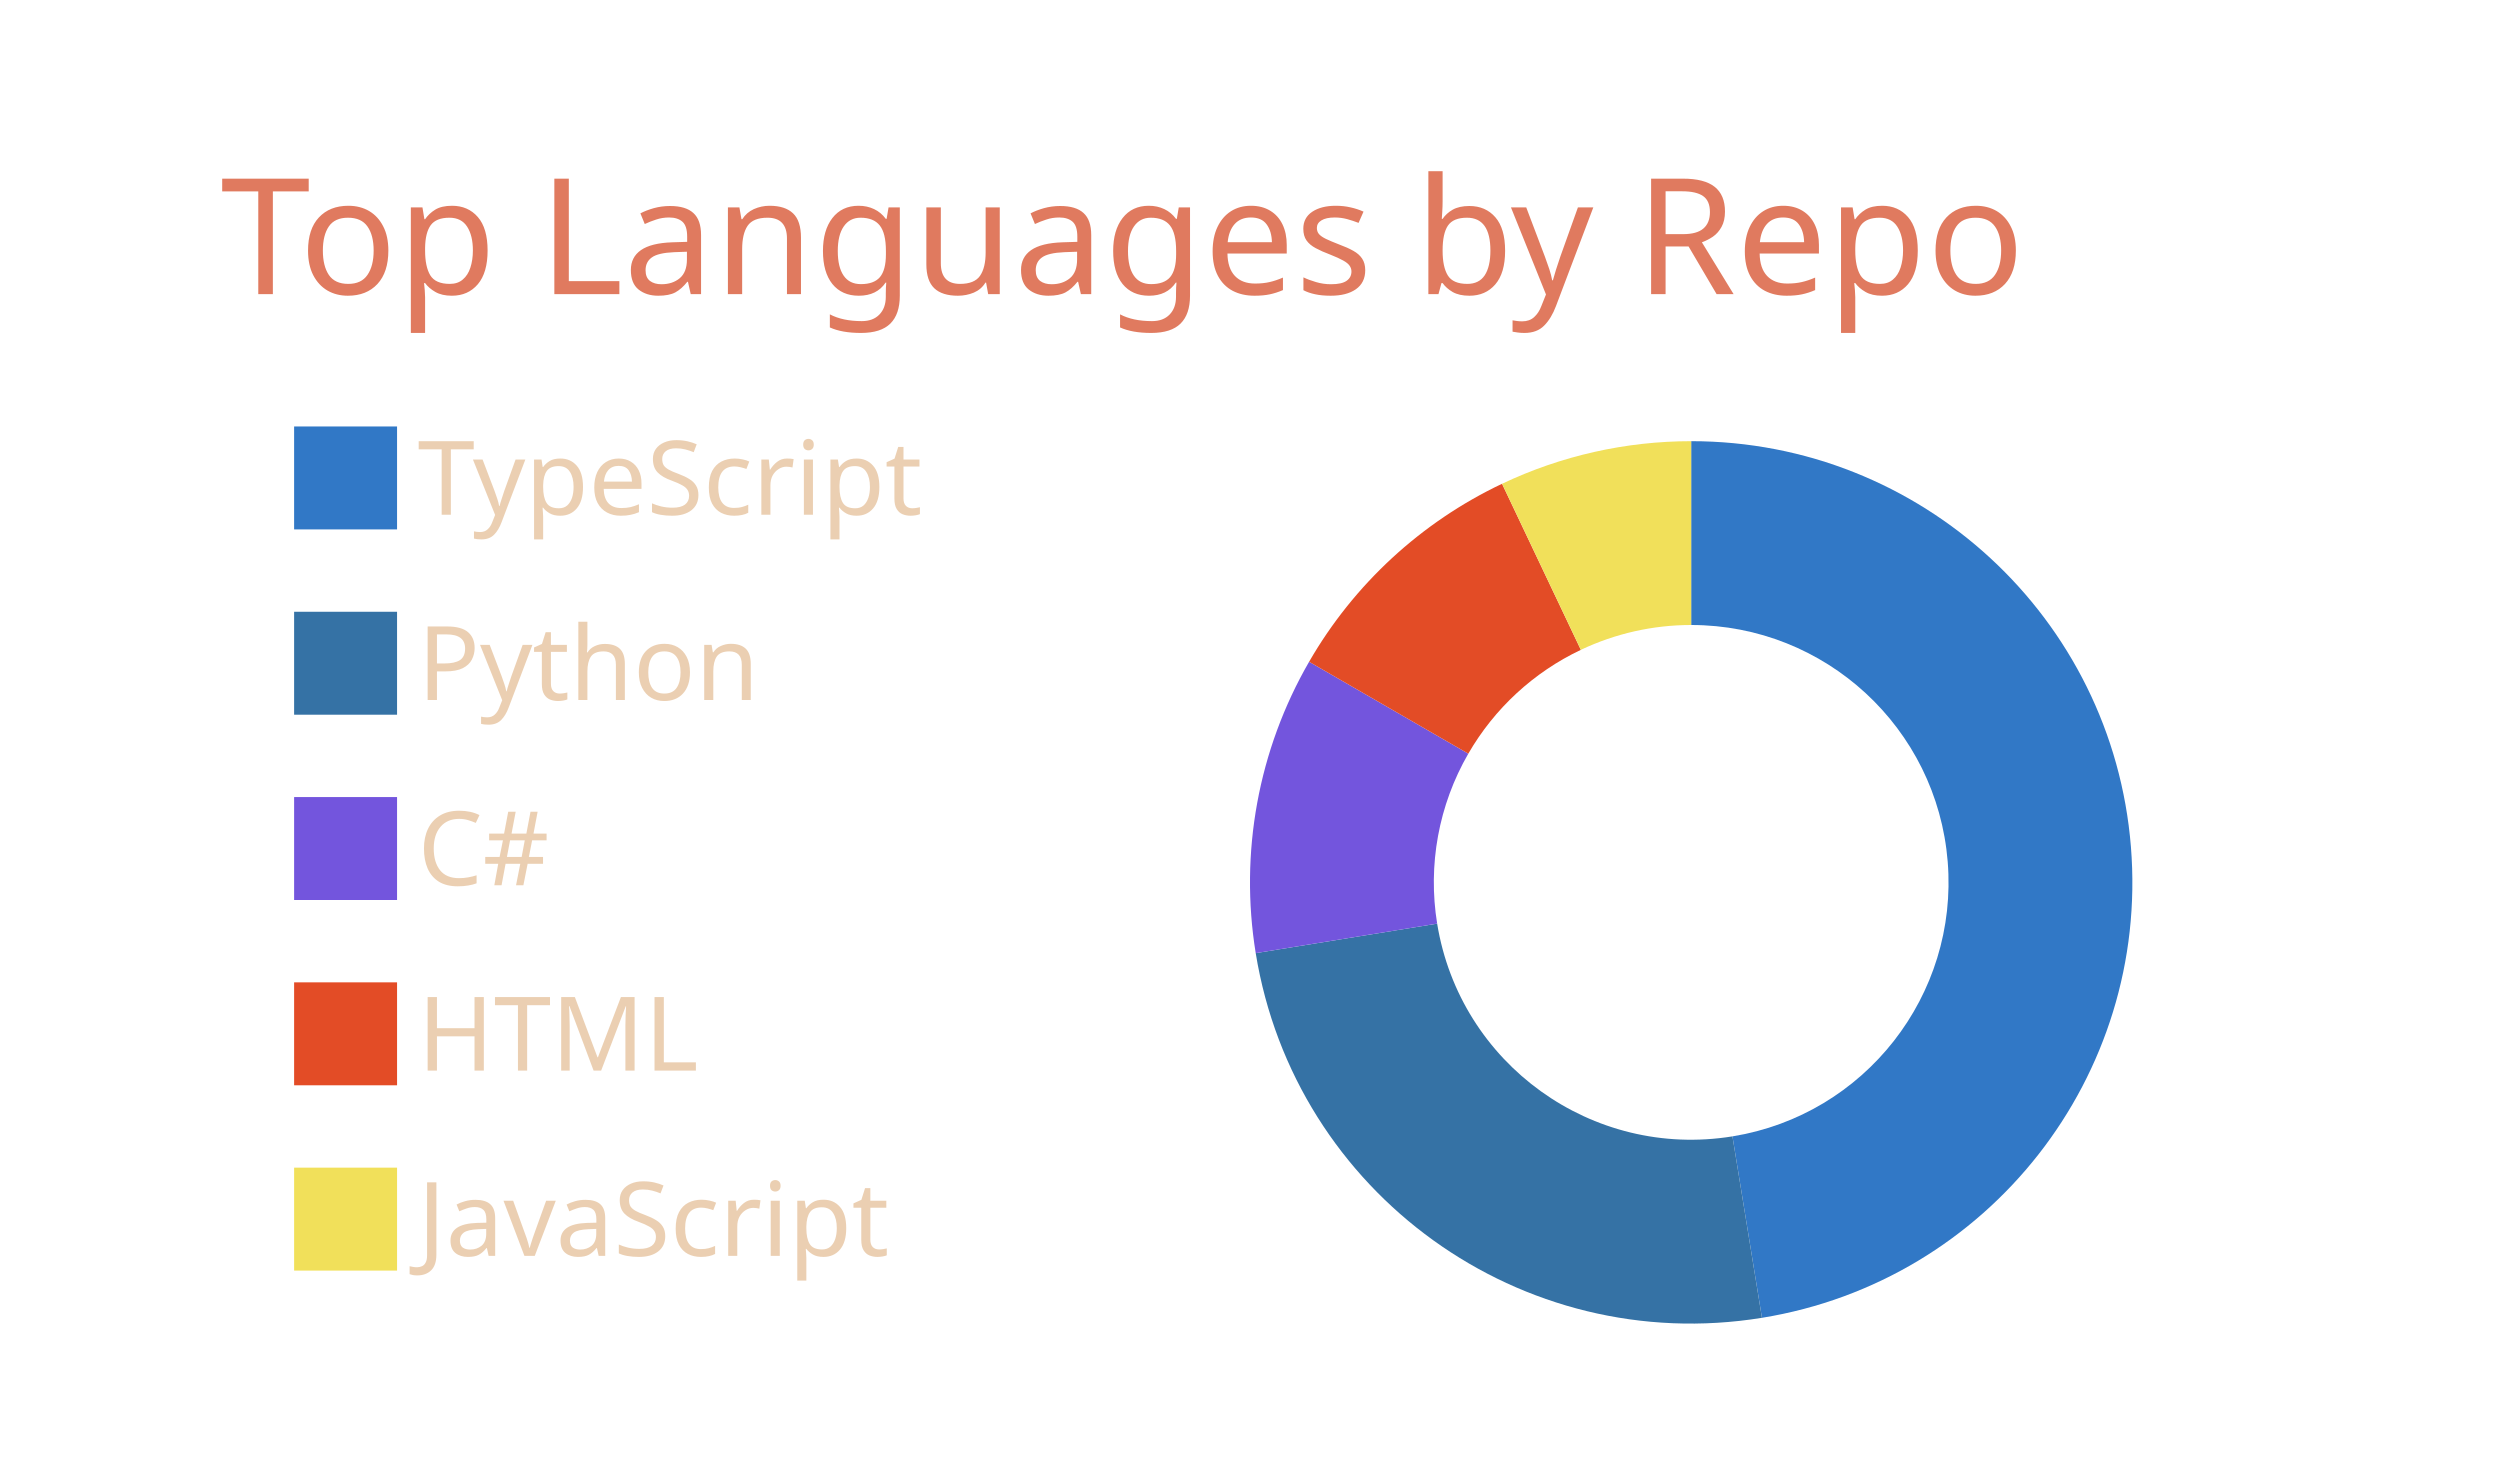
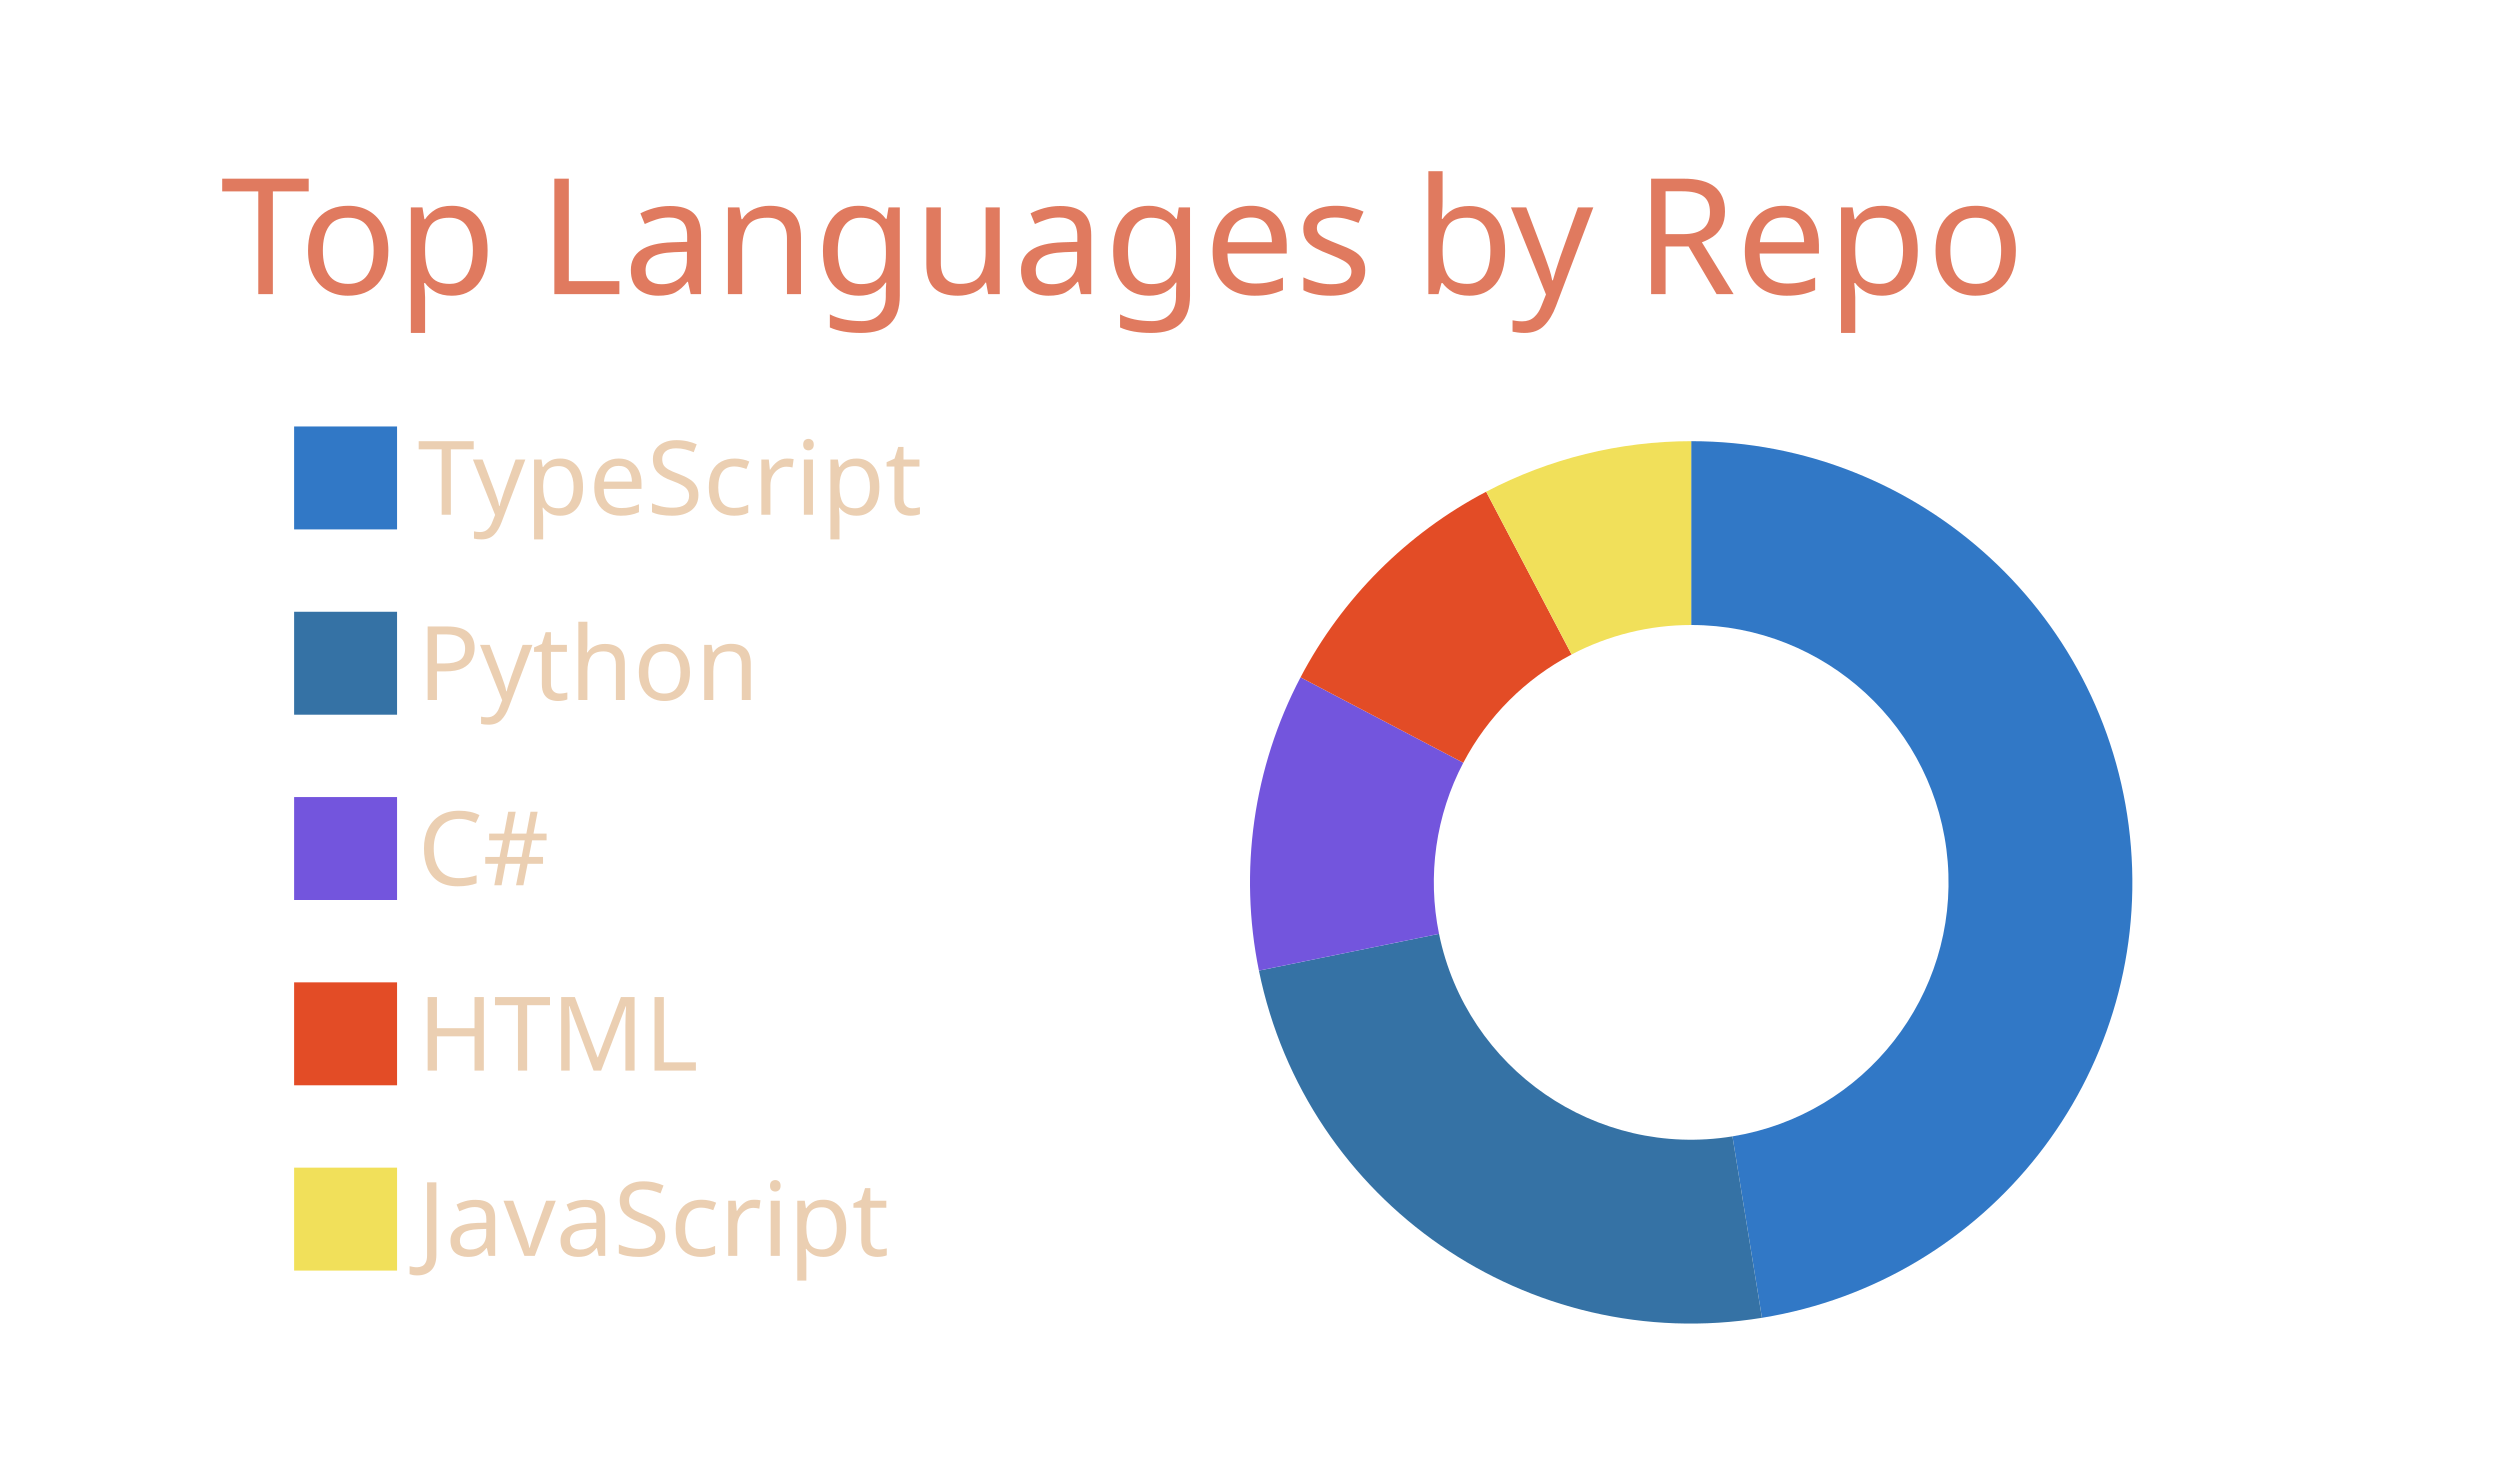
<svg xmlns="http://www.w3.org/2000/svg" width="340" height="200" viewBox="0 0 340 200">
  <style>* {
          font-family: 'Segoe UI', Ubuntu, "Helvetica Neue", Sans-Serif
        }</style>
  <g class="gpsc-root">
    <rect x="1" y="1" rx="5" ry="5" height="99%" width="99.412%" stroke="#000000" stroke-width="1" fill="#ffffff00" stroke-opacity="0" />
    <text x="30" y="40" class="gpsc-item" style="--gpsc-i: 0; font-size: 22px; fill: #e07a5f;">Top Languages by Repo</text>
    <g transform="translate(0,40)">
      <g transform="translate(40,0)">
        <rect y="18" width="14" height="14" class="gpsc-item" style="--gpsc-i: 0; stroke-width: 1px;" fill="#3178c6" stroke="#ffffff00" />
        <rect y="43.2" width="14" height="14" class="gpsc-item" style="--gpsc-i: 1; stroke-width: 1px;" fill="#3572A5" stroke="#ffffff00" />
        <rect y="68.4" width="14" height="14" class="gpsc-item" style="--gpsc-i: 2; stroke-width: 1px;" fill="#7355dd" stroke="#ffffff00" />
        <rect y="93.6" width="14" height="14" class="gpsc-item" style="--gpsc-i: 3; stroke-width: 1px;" fill="#e34c26" stroke="#ffffff00" />
        <rect y="118.8" width="14" height="14" class="gpsc-item" style="--gpsc-i: 4; stroke-width: 1px;" fill="#f1e05a" stroke="#ffffff00" />
        <text x="16.8" y="30" class="gpsc-item" style="--gpsc-i: 0; fill: #ebcfb2; font-size: 14px;">TypeScript</text>
        <text x="16.8" y="55.2" class="gpsc-item" style="--gpsc-i: 1; fill: #ebcfb2; font-size: 14px;">Python</text>
        <text x="16.8" y="80.4" class="gpsc-item" style="--gpsc-i: 2; fill: #ebcfb2; font-size: 14px;">C#</text>
        <text x="16.8" y="105.6" class="gpsc-item" style="--gpsc-i: 3; fill: #ebcfb2; font-size: 14px;">HTML</text>
        <text x="16.8" y="130.8" class="gpsc-item" style="--gpsc-i: 4; fill: #ebcfb2; font-size: 14px;">JavaScript</text>
      </g>
      <g transform="translate( 230, 80 )">
        <g class="arc" style="--gpsc-i: 0;">
          <path d="M3.67394039744206e-15,-60A60,60,0,0,1,9.625,59.223L5.614,34.547A35,35,0,0,0,2.1431318985078682e-15,-35Z" style="fill: #3178c6; stroke-width: 2px;" stroke="#ffffff00" />
        </g>
        <g class="arc" style="--gpsc-i: 1;">
-           <path d="M9.625,59.223A60,60,0,0,1,-59.223,9.625L-34.547,5.614A35,35,0,0,0,5.614,34.547Z" style="fill: #3572A5; stroke-width: 2px;" stroke="#ffffff00" />
+           <path d="M9.625,59.223A60,60,0,0,1,-58.787,12.002L-34.293,7.001A35,35,0,0,0,5.614,34.547Z" style="fill: #3572A5; stroke-width: 2px;" stroke="#ffffff00" />
        </g>
        <g class="arc" style="--gpsc-i: 2;">
-           <path d="M-59.223,9.625A60,60,0,0,1,-51.962,-30L-30.311,-17.5A35,35,0,0,0,-34.547,5.614Z" style="fill: #7355dd; stroke-width: 2px;" stroke="#ffffff00" />
+           <path d="M-58.787,12.002A60,60,0,0,1,-53.127,-27.883L-30.991,-16.265A35,35,0,0,0,-34.293,7.001Z" style="fill: #7355dd; stroke-width: 2px;" stroke="#ffffff00" />
        </g>
        <g class="arc" style="--gpsc-i: 3;">
-           <path d="M-51.962,-30A60,60,0,0,1,-25.722,-54.207L-15.004,-31.621A35,35,0,0,0,-30.311,-17.5Z" style="fill: #e34c26; stroke-width: 2px;" stroke="#ffffff00" />
+           <path d="M-53.127,-27.883A60,60,0,0,1,-27.883,-53.127L-16.265,-30.991A35,35,0,0,0,-30.991,-16.265Z" style="fill: #e34c26; stroke-width: 2px;" stroke="#ffffff00" />
        </g>
        <g class="arc" style="--gpsc-i: 4;">
-           <path d="M-25.722,-54.207A60,60,0,0,1,-6.431252637433369e-14,-60L-3.7515640385027985e-14,-35A35,35,0,0,0,-15.004,-31.621Z" style="fill: #f1e05a; stroke-width: 2px;" stroke="#ffffff00" />
+           <path d="M-27.883,-53.127A60,60,0,0,1,-6.431252637433369e-14,-60L-3.7515640385027985e-14,-35A35,35,0,0,0,-16.265,-30.991Z" style="fill: #f1e05a; stroke-width: 2px;" stroke="#ffffff00" />
        </g>
      </g>
    </g>
  </g>
</svg>
